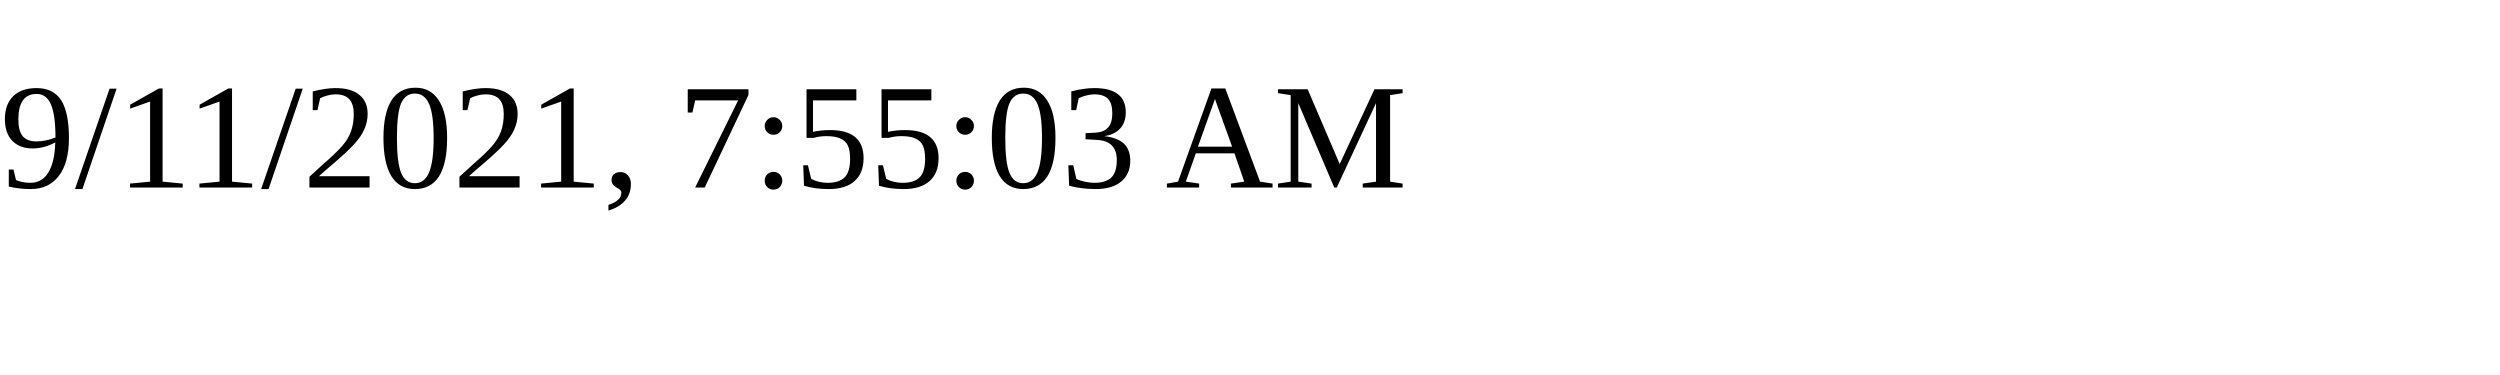
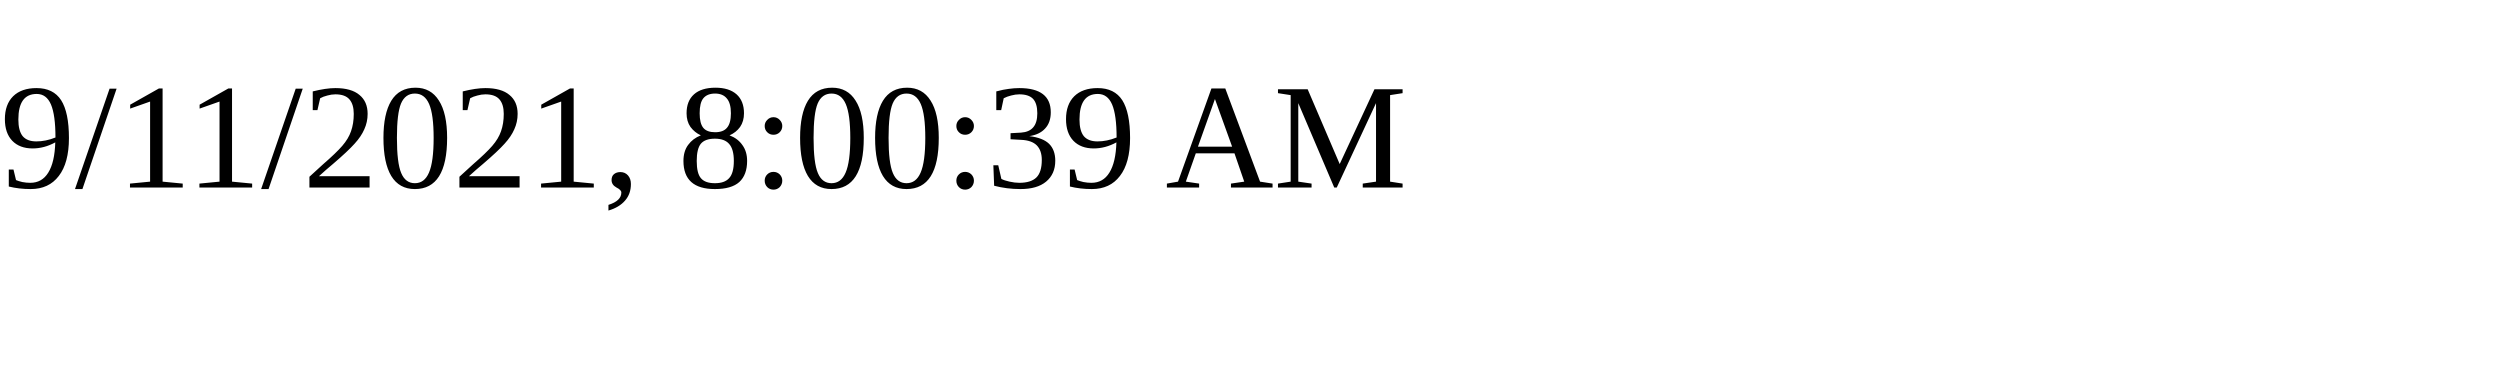
<svg xmlns="http://www.w3.org/2000/svg" height="30" width="200">
-   <text x="0" y="15">9/11/2021, 7:55:03 AM</text>
+   <text x="0" y="15">9/11/2021, 8:00:39 AM</text>
</svg>
